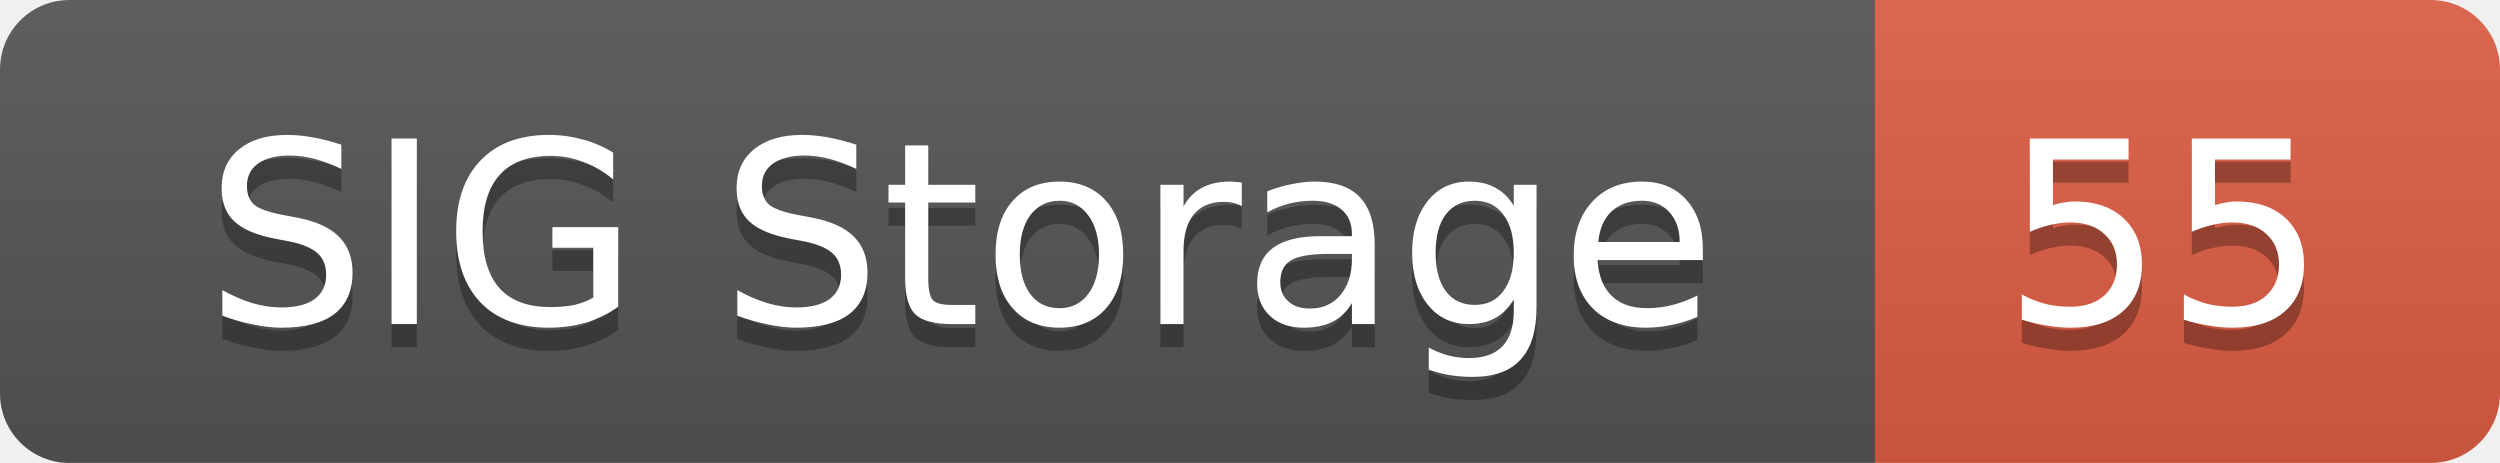
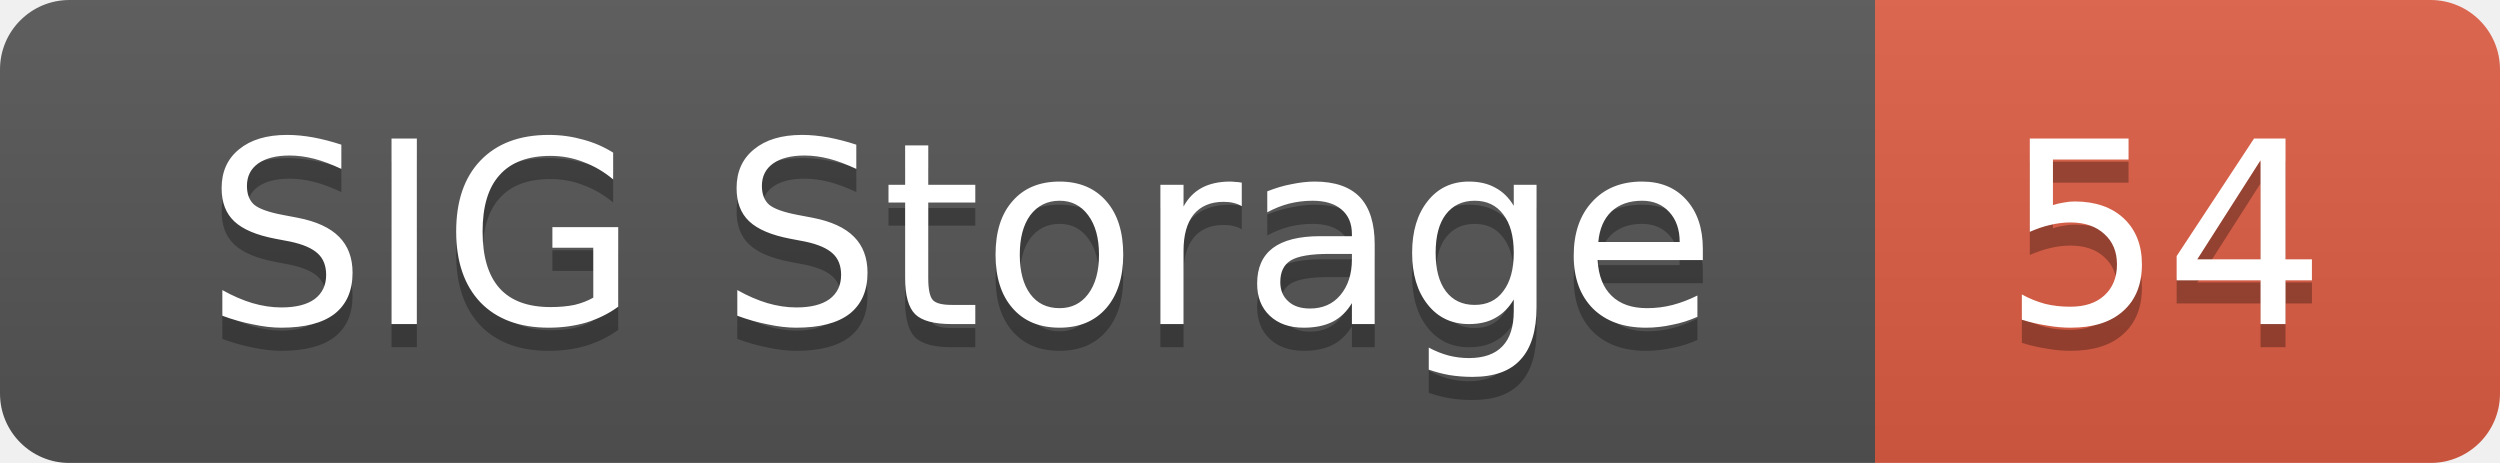
<svg xmlns="http://www.w3.org/2000/svg" width="108" height="20">
  <linearGradient id="smooth" x2="0" y2="100%">
    <stop offset="0" stop-color="#bbb" stop-opacity=".1" />
    <stop offset="1" stop-opacity=".1" />
  </linearGradient>
  <mask id="round">
    <rect width="108" height="20" rx="3" fill="#fff" />
  </mask>
  <g mask="url(#round)">
    <rect width="81" height="20" fill="#555" />
    <rect x="81" width="27" height="20" fill="#e05d44" />
    <rect width="108" height="20" fill="url(#smooth)" />
  </g>
  <g fill="#fff" text-anchor="middle" font-family="DejaVu Sans,Verdana,Geneva,sans-serif" font-size="11">
    <text x="41.5" y="15" fill="#010101" fill-opacity=".3">SIG Storage</text>
    <text x="41.5" y="14">SIG Storage</text>
-     <text x="93.5" y="15" fill="#010101" fill-opacity=".3">55</text>
-     <text x="93.5" y="14">55</text>
+     <text x="93.5" y="15" fill="#010101" fill-opacity=".3">54</text>
+     <text x="93.5" y="14">54</text>
  </g>
</svg>
